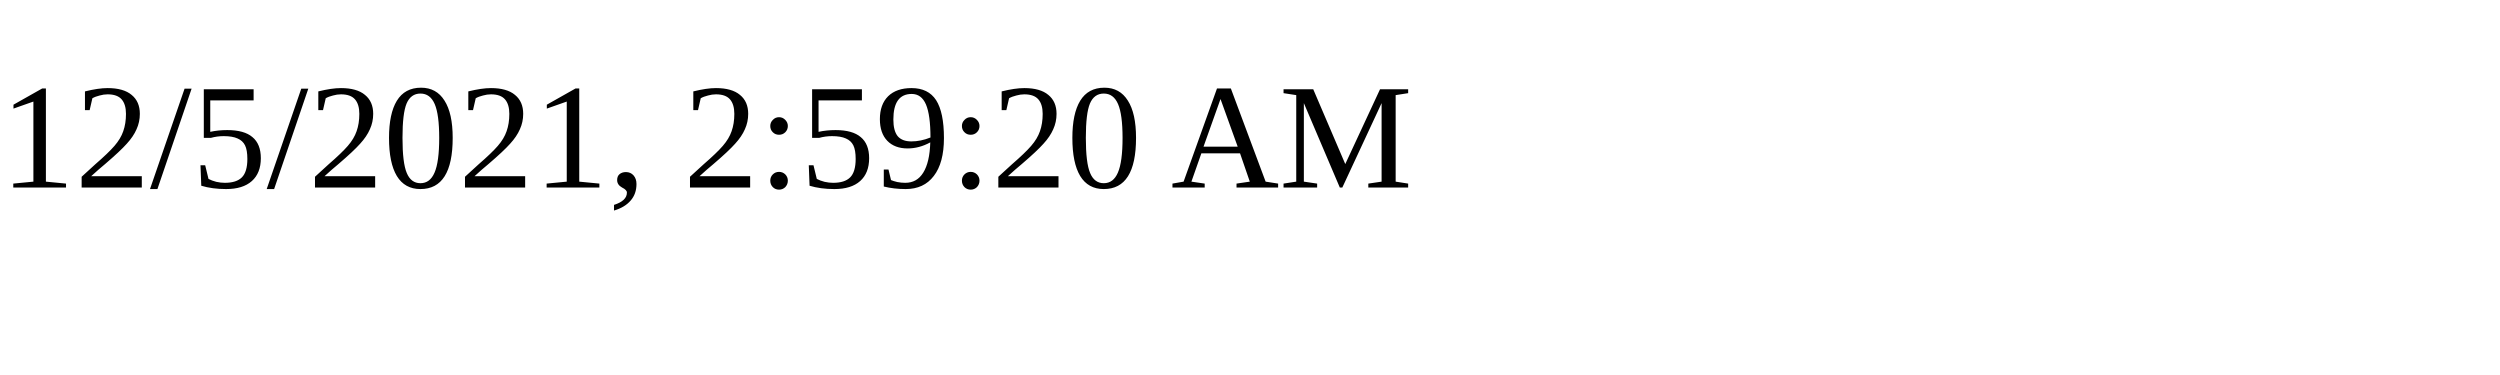
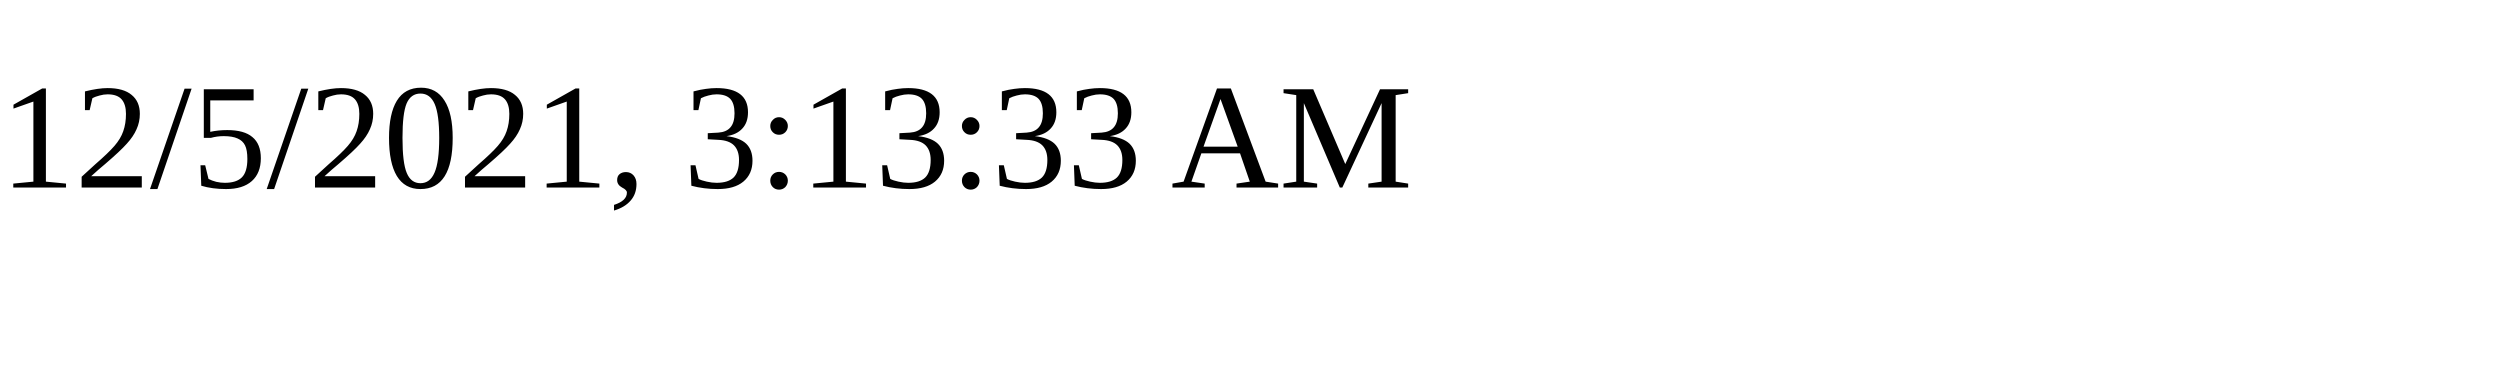
<svg xmlns="http://www.w3.org/2000/svg" height="30" width="200">
-   <text x="0" y="15">12/5/2021, 2:59:20 AM</text>
+   <text x="0" y="15">12/5/2021, 3:13:33 AM</text>
</svg>
